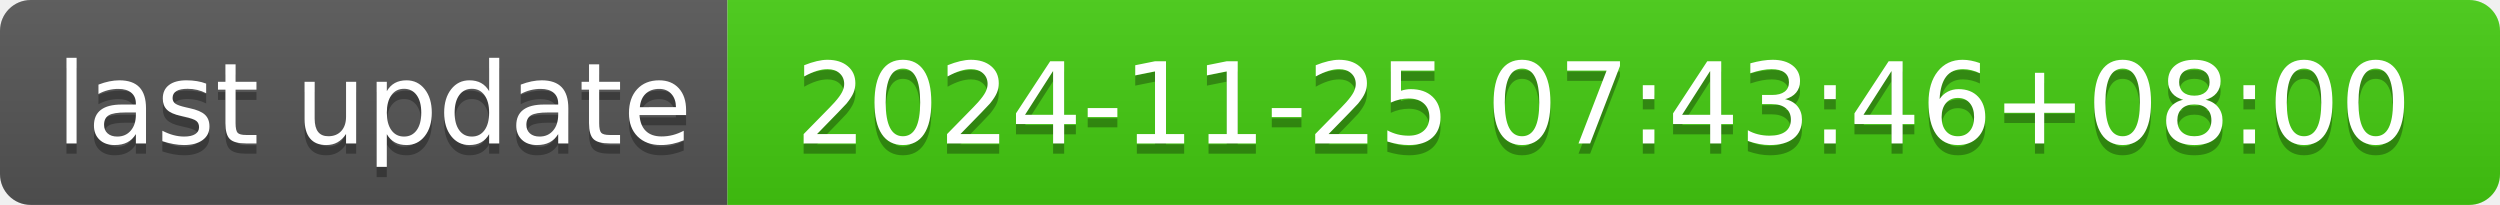
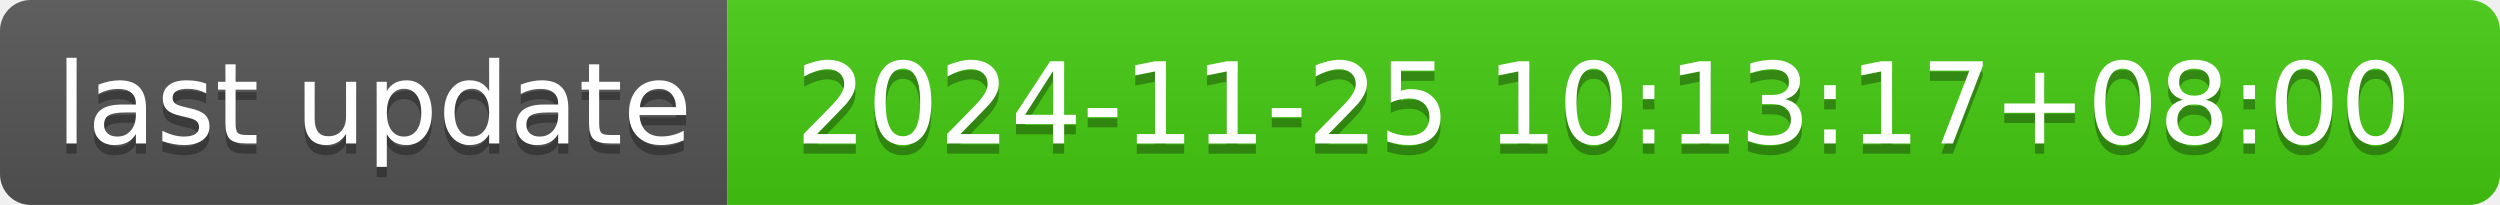
- <svg xmlns="http://www.w3.org/2000/svg" width="244" height="20" role="img" aria-label="last update: 2024-11-25 07:43:46+08:00">
+ <svg xmlns="http://www.w3.org/2000/svg" width="244" height="20" role="img" aria-label="last update: 2024-11-25 10:13:17+08:00">
  <linearGradient id="s" x2="0" y2="100%">
    <stop offset="0" stop-color="#bbb" stop-opacity=".1" />
    <stop offset="1" stop-opacity=".1" />
  </linearGradient>
  <clipPath id="r">
    <rect width="244" height="20" rx="3" fill="#fff" />
  </clipPath>
  <g clip-path="url(#r)">
    <rect width="71" height="20" fill="#555" />
    <rect x="71" width="173" height="20" fill="#4c1" />
    <rect width="244" height="20" fill="url(#s)" />
  </g>
  <g fill="#fff" text-anchor="middle" font-family="Verdana,Geneva,DejaVu Sans,sans-serif" text-rendering="geometricPrecision" font-size="110">
    <text aria-hidden="true" x="365" y="150" fill="#010101" fill-opacity=".3" transform="scale(.1)" textLength="610">last update</text>
    <text x="365" y="140" transform="scale(.1)" fill="#fff" textLength="610">last update</text>
-     <text aria-hidden="true" x="1565" y="150" fill="#010101" fill-opacity=".3" transform="scale(.1)" textLength="1630">2024-11-25 07:43:46+08:00</text>
-     <text x="1565" y="140" transform="scale(.1)" fill="#fff" textLength="1630">2024-11-25 07:43:46+08:00</text>
+     <text aria-hidden="true" x="1565" y="150" fill="#010101" fill-opacity=".3" transform="scale(.1)" textLength="1630">2024-11-25 10:13:17+08:00</text>
+     <text x="1565" y="140" transform="scale(.1)" fill="#fff" textLength="1630">2024-11-25 10:13:17+08:00</text>
  </g>
</svg>
